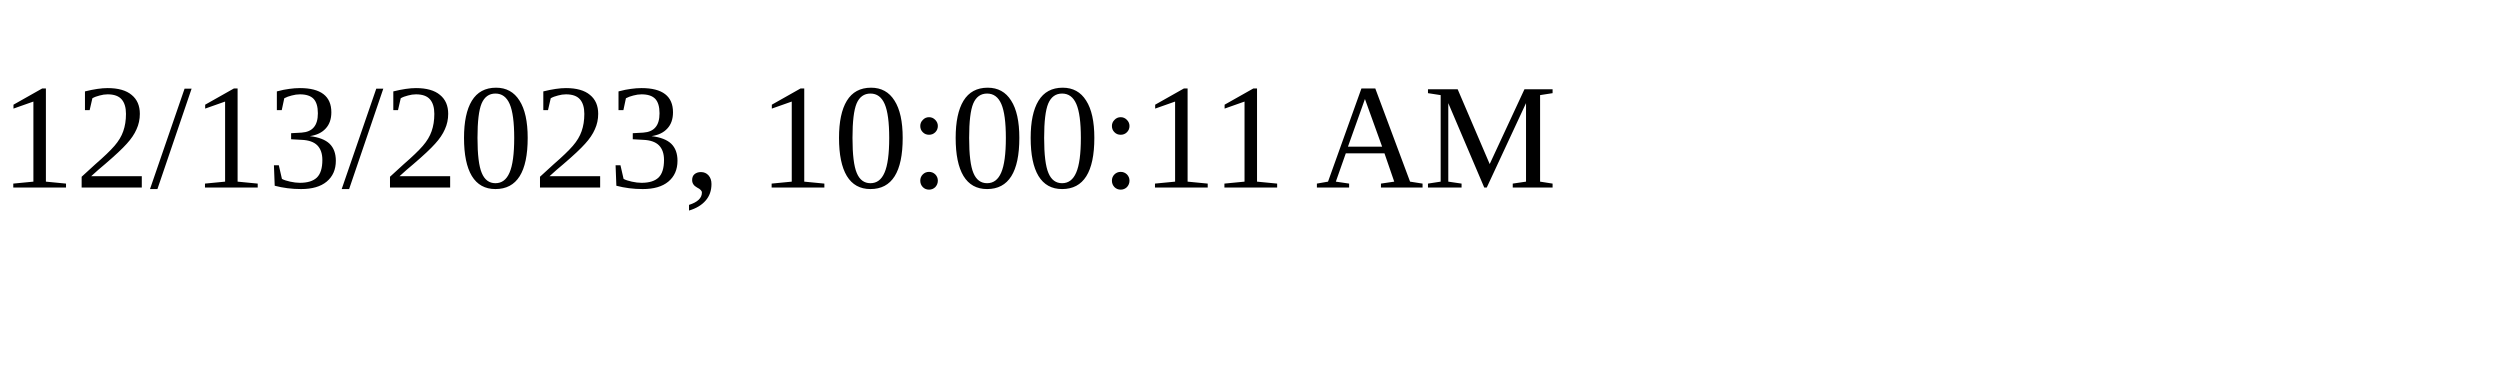
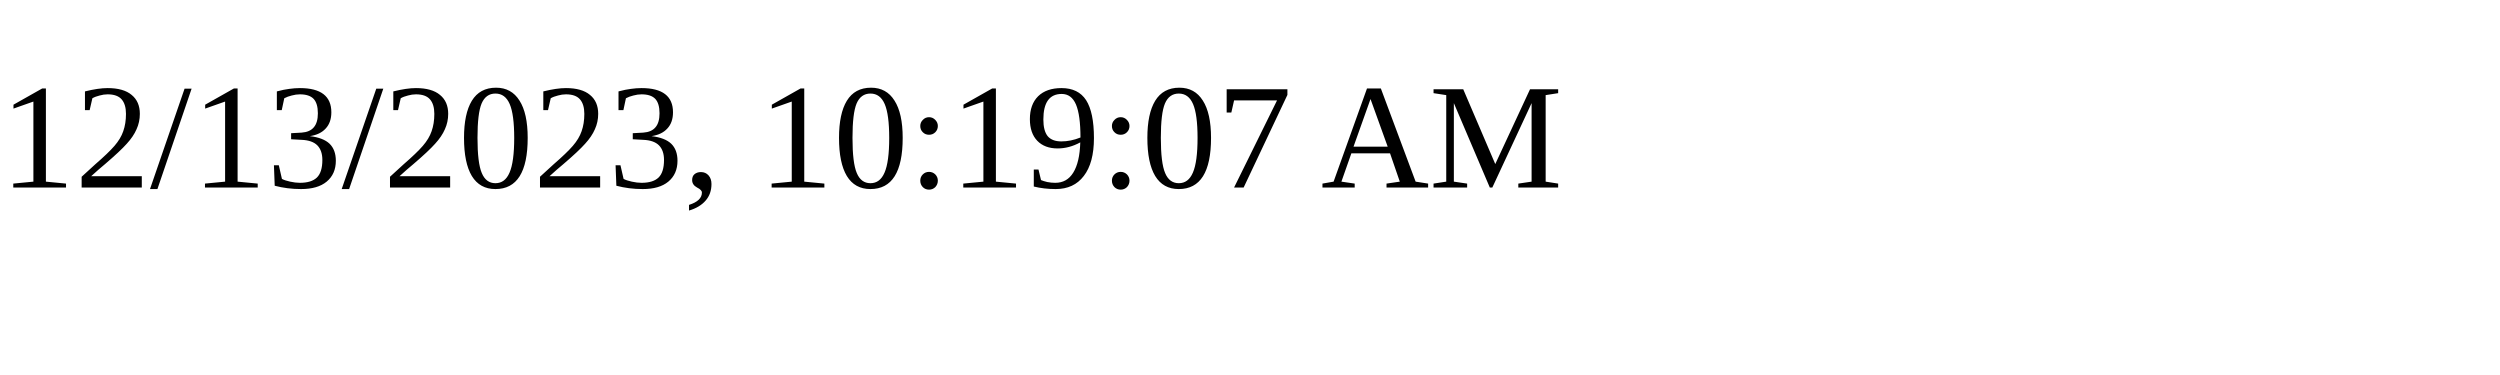
<svg xmlns="http://www.w3.org/2000/svg" height="30" width="200">
-   <text x="0" y="15">12/13/2023, 10:00:11 AM</text>
+   <text x="0" y="15">12/13/2023, 10:19:07 AM</text>
</svg>
